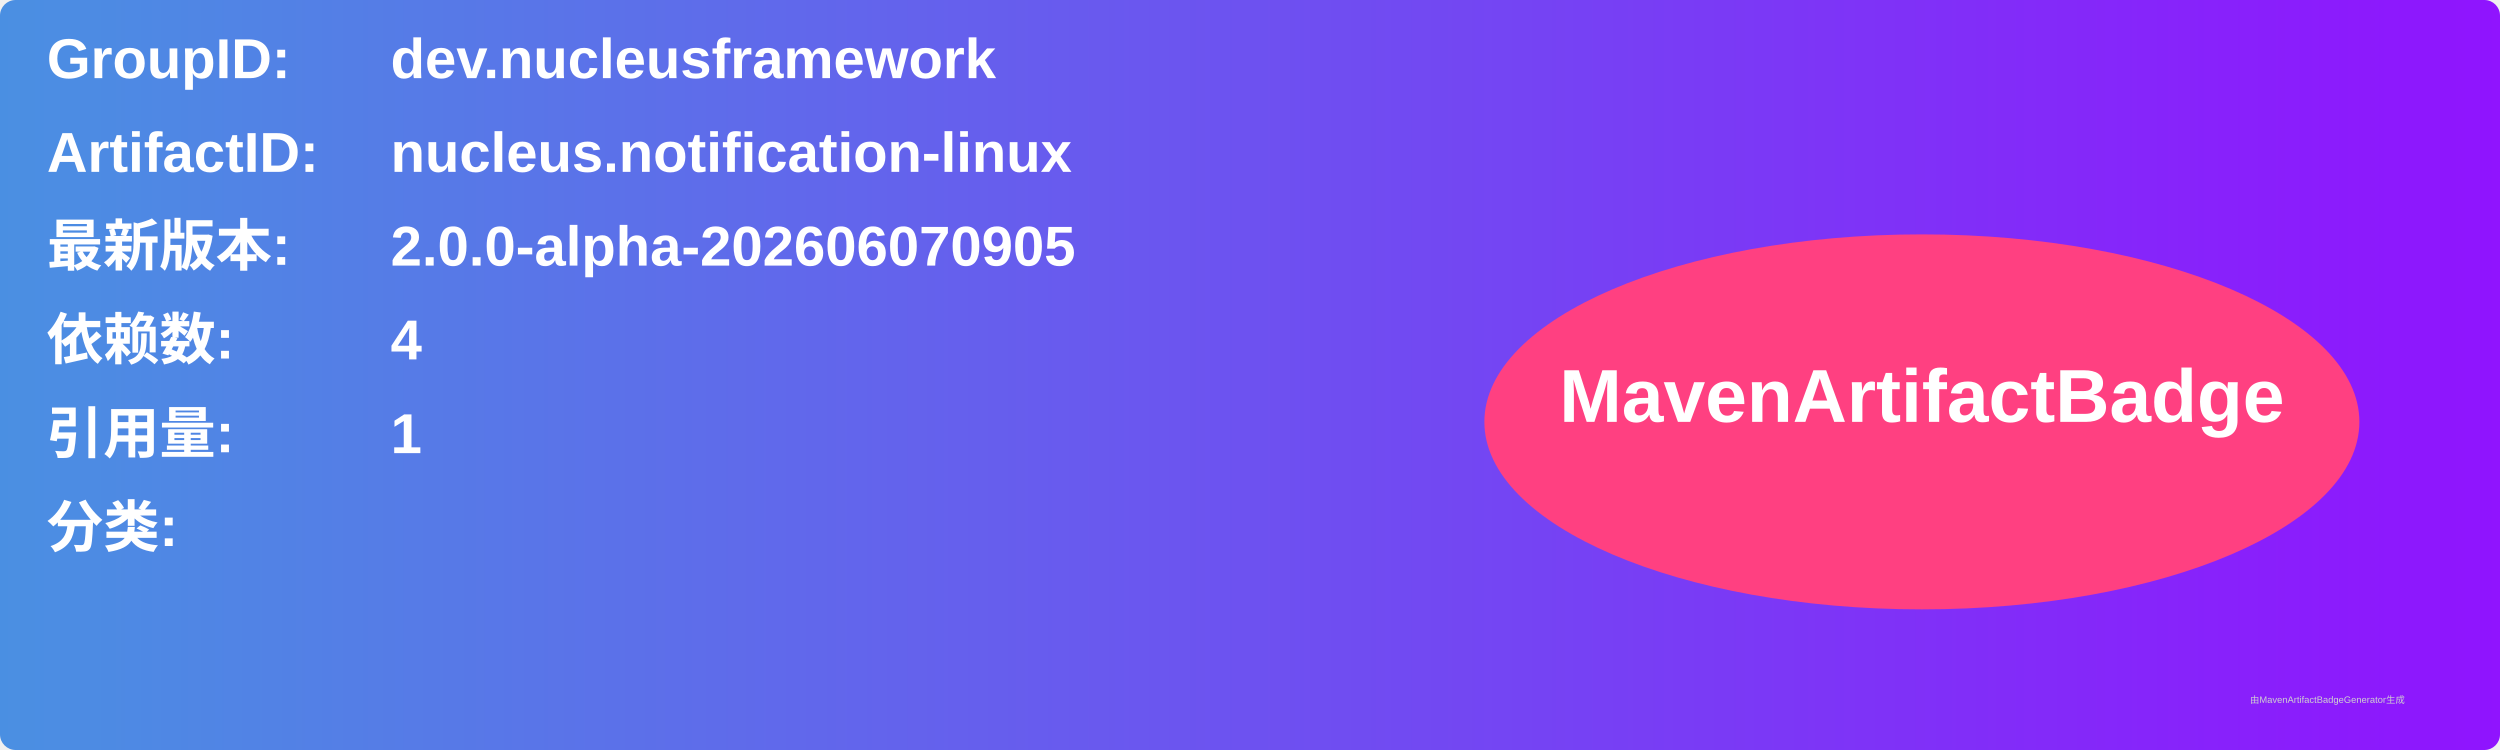
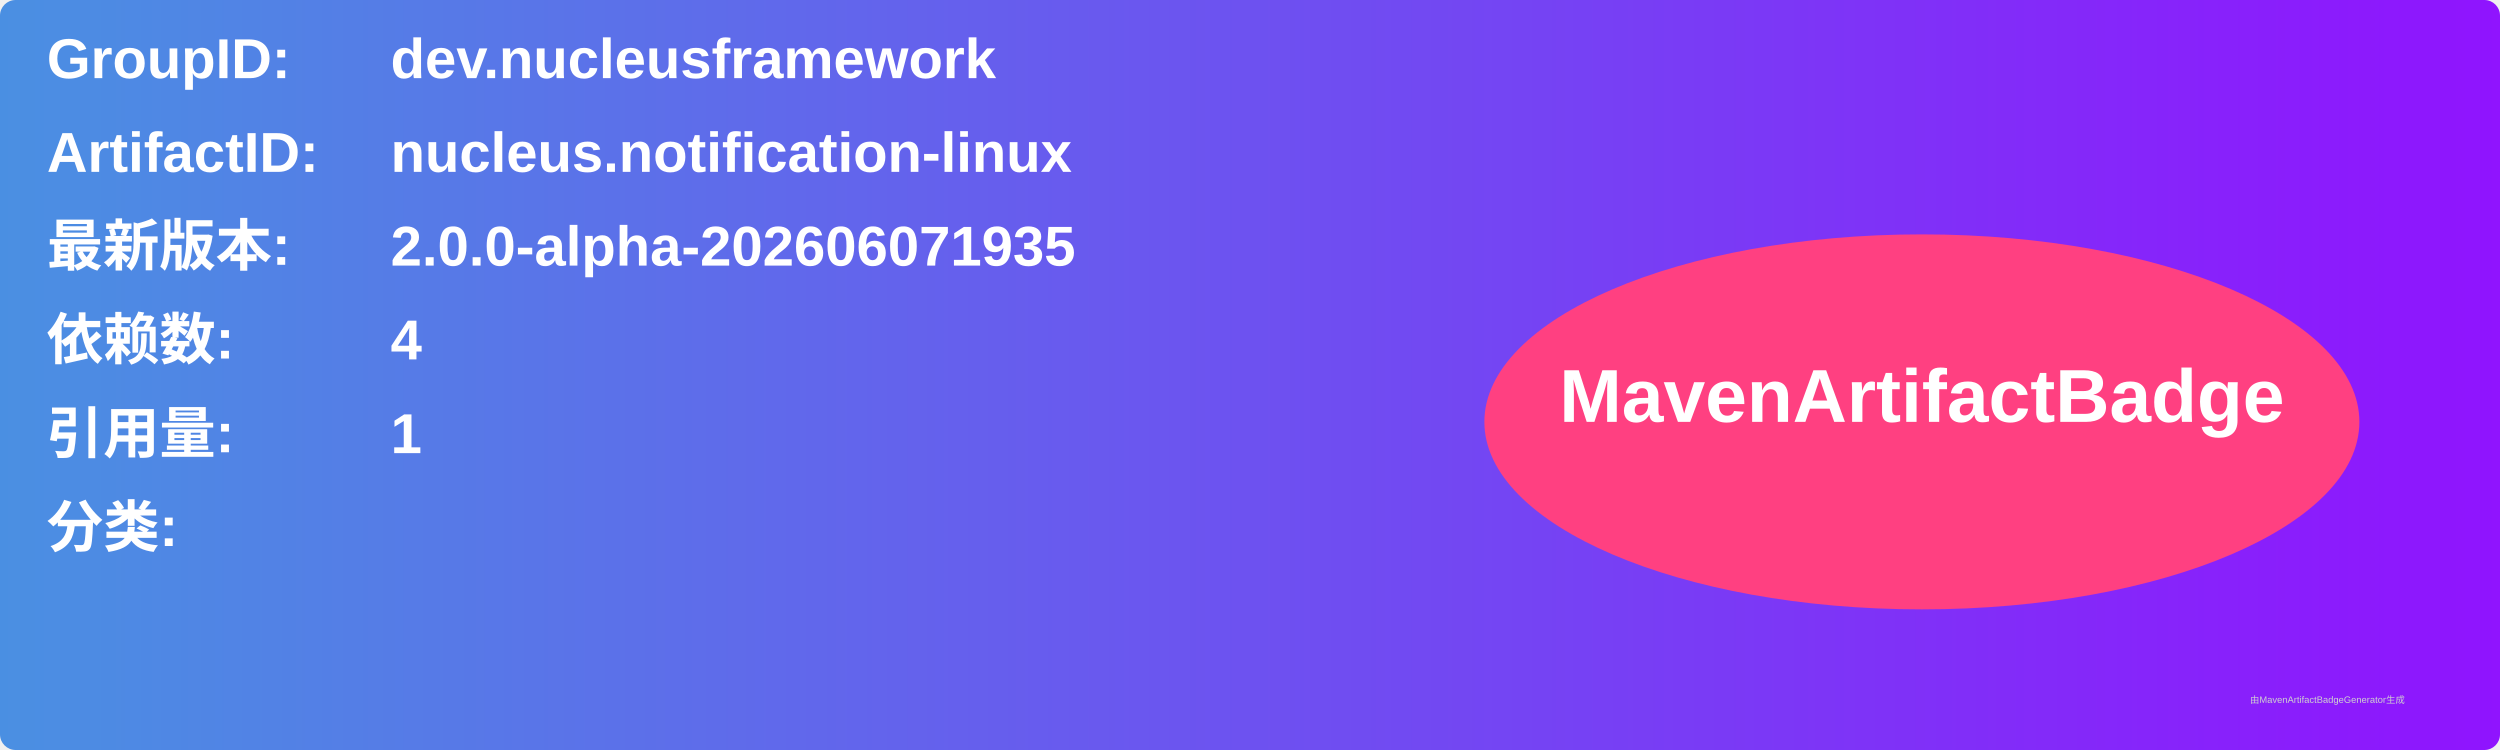
<svg xmlns="http://www.w3.org/2000/svg" width="800" height="240" viewBox="0 0 800 240">
  <linearGradient id="grad" x1="0%" y1="0%" x2="100%" y2="0%">
    <stop offset="0%" stop-color="#4a90e2" />
    <stop offset="100%" stop-color="#9013fe" />
  </linearGradient>
  <rect width="100%" height="100%" rx="5" ry="5" fill="url(#grad)" />
  <g transform="translate(15, 15)">
    <text x="0" y="10" font-family="Arial" font-size="18" fill="white" font-weight="bold" width="260">GroupID:</text>
    <text x="110" y="10" font-family="Arial" font-size="18" fill="white" font-weight="bold" width="460">dev.nucleusframework</text>
    <text x="0" y="40" font-family="Arial" font-size="18" fill="white" font-weight="bold" width="260">ArtifactID:</text>
    <text x="110" y="40" font-family="Arial" font-size="18" fill="white" font-weight="bold" width="460">nucleus.notification-linux</text>
    <text x="0" y="70" font-family="Arial" font-size="18" fill="white" font-weight="bold">最新版本:</text>
    <text x="110" y="70" font-family="Arial" font-size="18" fill="white" font-weight="bold">
-       <tspan font-weight="bold">2.0.0-alpha-202606070905</tspan>
+       <tspan font-weight="bold">2.0.0-alpha-202606071935</tspan>
    </text>
    <text x="0" y="100" font-family="Arial" font-size="18" fill="white" font-weight="bold">依赖数: </text>
    <text x="110" y="100" font-family="Arial" font-size="18" fill="white">
      <tspan font-weight="bold">4</tspan>
    </text>
    <text x="0" y="130" font-family="Arial" font-size="18" fill="white" font-weight="bold">引用量: </text>
    <text x="110" y="130" font-family="Arial" font-size="18" fill="white">
      <tspan font-weight="bold">1</tspan>
    </text>
    <text x="0" y="160" font-family="Arial" font-size="18" fill="white" font-weight="bold">分类:</text>
    <text x="10" y="190" font-family="Arial" font-size="10" fill="white">
      <tspan font-weight="bold" />
    </text>
    <ellipse cx="600" cy="120" rx="140" ry="60" fill="#ff4081" />
    <text x="600" y="120" text-anchor="middle" font-family="Arial" font-size="24" fill="white" font-weight="bold">MavenArtifactBadge</text>
  </g>
  <text x="720" y="225" font-family="Arial" font-size="3" fill="#d0d0d0">由MavenArtifactBadgeGenerator生成</text>
</svg>
